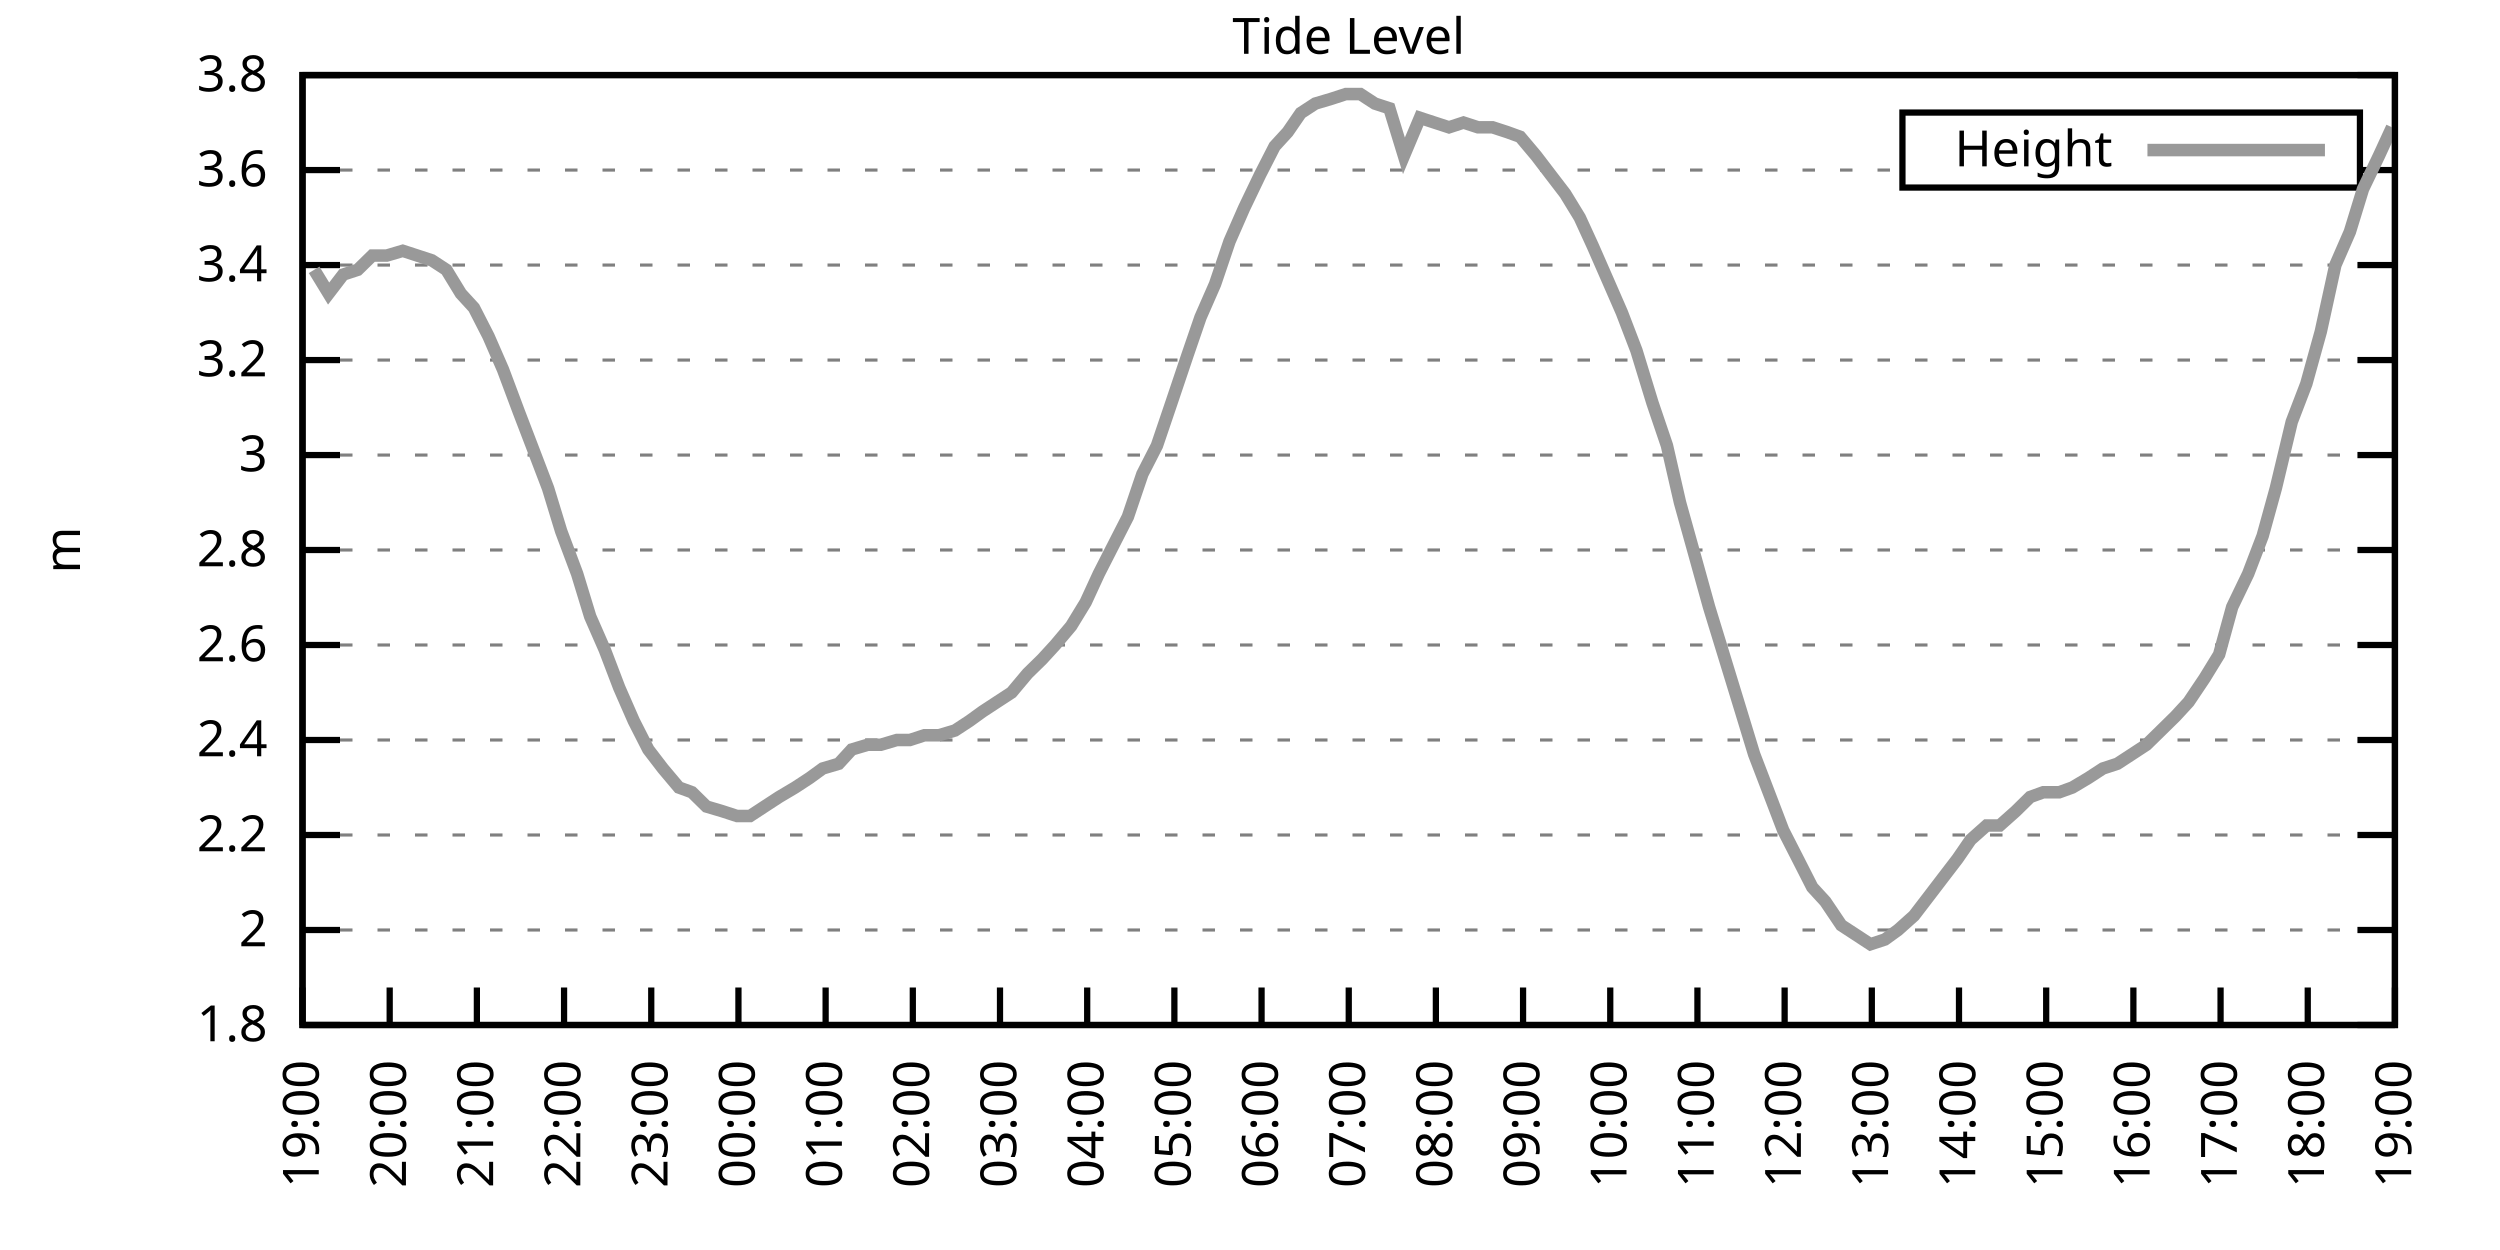
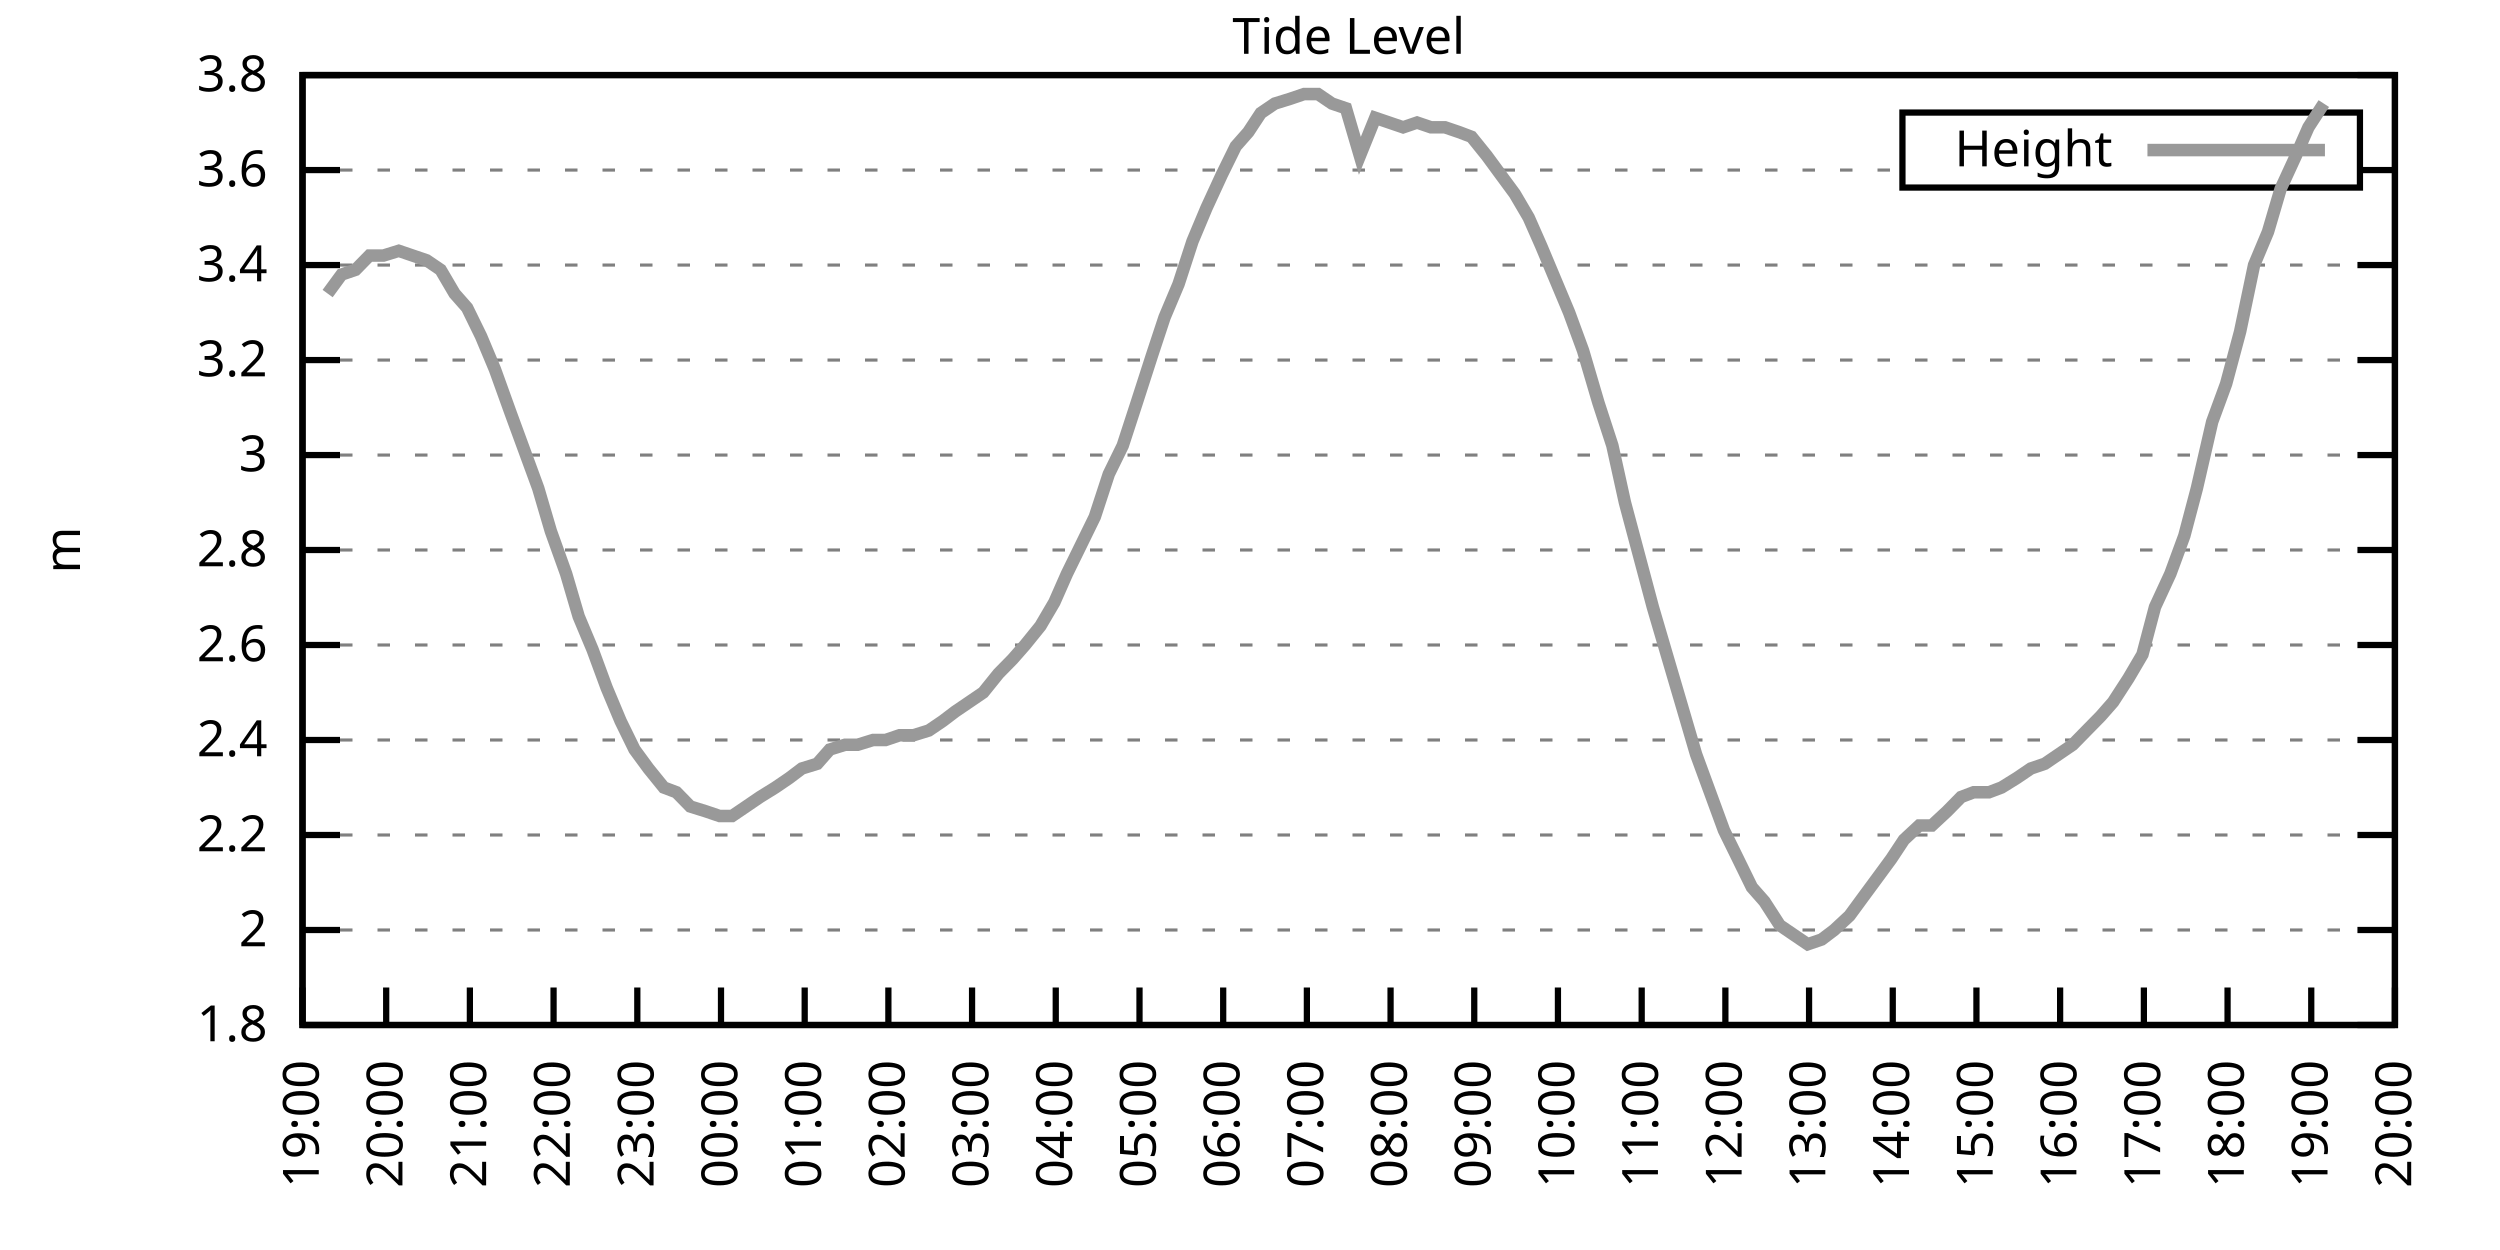
<svg xmlns="http://www.w3.org/2000/svg" xmlns:xlink="http://www.w3.org/1999/xlink" width="400" height="200" viewBox="0 0 400 200">
  <g id="gnuplot_canvas">
    <rect x="0" y="0" width="400" height="200" fill="none" />
    <defs>
      <circle id="gpDot" r="0.5" stroke-width="0.5" stroke="currentColor" />
      <path id="gpPt0" stroke-width="0.333" stroke="currentColor" d="M-1,0 h2 M0,-1 v2" />
      <path id="gpPt1" stroke-width="0.333" stroke="currentColor" d="M-1,-1 L1,1 M1,-1 L-1,1" />
      <path id="gpPt2" stroke-width="0.333" stroke="currentColor" d="M-1,0 L1,0 M0,-1 L0,1 M-1,-1 L1,1 M-1,1 L1,-1" />
      <rect id="gpPt3" stroke-width="0.333" stroke="currentColor" x="-1" y="-1" width="2" height="2" />
      <rect id="gpPt4" stroke-width="0.333" stroke="currentColor" fill="currentColor" x="-1" y="-1" width="2" height="2" />
      <circle id="gpPt5" stroke-width="0.333" stroke="currentColor" cx="0" cy="0" r="1" />
      <use xlink:href="#gpPt5" id="gpPt6" fill="currentColor" stroke="none" />
      <path id="gpPt7" stroke-width="0.333" stroke="currentColor" d="M0,-1.33 L-1.33,0.67 L1.33,0.67 z" />
      <use xlink:href="#gpPt7" id="gpPt8" fill="currentColor" stroke="none" />
      <use xlink:href="#gpPt7" id="gpPt9" stroke="currentColor" transform="rotate(180)" />
      <use xlink:href="#gpPt9" id="gpPt10" fill="currentColor" stroke="none" />
      <use xlink:href="#gpPt3" id="gpPt11" stroke="currentColor" transform="rotate(45)" />
      <use xlink:href="#gpPt11" id="gpPt12" fill="currentColor" stroke="none" />
      <path id="gpPt13" stroke-width="0.333" stroke="currentColor" d="M0,1.330 L1.265,0.411 L0.782,-1.067 L-0.782,-1.076 L-1.265,0.411 z" />
      <use xlink:href="#gpPt13" id="gpPt14" fill="currentColor" stroke="none" />
      <filter id="textbox" filterUnits="objectBoundingBox" x="0" y="0" height="1" width="1">
        <feFlood flood-color="white" flood-opacity="1" result="bgnd" />
        <feComposite in="SourceGraphic" in2="bgnd" operator="atop" />
      </filter>
      <filter id="greybox" filterUnits="objectBoundingBox" x="0" y="0" height="1" width="1">
        <feFlood flood-color="lightgrey" flood-opacity="1" result="grey" />
        <feComposite in="SourceGraphic" in2="grey" operator="atop" />
      </filter>
    </defs>
    <g fill="none" color="white" stroke="currentColor" stroke-width="1.00" stroke-linecap="butt" stroke-linejoin="miter">
</g>
    <g fill="none" color="black" stroke="currentColor" stroke-width="1.00" stroke-linecap="butt" stroke-linejoin="miter">
      <g stroke="none" shape-rendering="crispEdges">
        <polygon fill="rgb(255, 255, 255)" points="48.40,164.00 383.18,164.00 383.18,12.02 48.40,12.02 " />
      </g>
    </g>
    <g fill="none" color="black" stroke="currentColor" stroke-width="1.00" stroke-linecap="butt" stroke-linejoin="miter">
</g>
    <g fill="none" color="black" stroke="black" stroke-width="0.50" stroke-linecap="butt" stroke-linejoin="miter">
</g>
    <g fill="none" color="gray" stroke="currentColor" stroke-width="0.50" stroke-linecap="butt" stroke-linejoin="miter">
      <path stroke="gray" stroke-dasharray="2,4" class="gridline" d="M48.40,164.00 L383.19,164.00  " />
    </g>
    <g fill="none" color="gray" stroke="gray" stroke-width="1.00" stroke-linecap="butt" stroke-linejoin="miter">
</g>
    <g fill="none" color="black" stroke="currentColor" stroke-width="1.00" stroke-linecap="butt" stroke-linejoin="miter">
      <path stroke="black" d="M48.40,164.00 L54.40,164.00 M383.19,164.00 L377.19,164.00  " />
      <g transform="translate(42.80,166.60)" stroke="none" fill="black" font-family="Sans" font-size="8.00" text-anchor="end">
        <text>
          <tspan font-family="Sans"> 1.8</tspan>
        </text>
      </g>
    </g>
    <g fill="none" color="black" stroke="currentColor" stroke-width="1.00" stroke-linecap="butt" stroke-linejoin="miter">
</g>
    <g fill="none" color="black" stroke="black" stroke-width="0.50" stroke-linecap="butt" stroke-linejoin="miter">
</g>
    <g fill="none" color="gray" stroke="currentColor" stroke-width="0.50" stroke-linecap="butt" stroke-linejoin="miter">
      <path stroke="gray" stroke-dasharray="2,4" class="gridline" d="M48.40,148.80 L383.19,148.80  " />
    </g>
    <g fill="none" color="gray" stroke="gray" stroke-width="1.00" stroke-linecap="butt" stroke-linejoin="miter">
</g>
    <g fill="none" color="black" stroke="currentColor" stroke-width="1.00" stroke-linecap="butt" stroke-linejoin="miter">
      <path stroke="black" d="M48.40,148.80 L54.40,148.80 M383.19,148.80 L377.19,148.80  " />
      <g transform="translate(42.80,151.40)" stroke="none" fill="black" font-family="Sans" font-size="8.00" text-anchor="end">
        <text>
          <tspan font-family="Sans"> 2</tspan>
        </text>
      </g>
    </g>
    <g fill="none" color="black" stroke="currentColor" stroke-width="1.00" stroke-linecap="butt" stroke-linejoin="miter">
</g>
    <g fill="none" color="black" stroke="black" stroke-width="0.50" stroke-linecap="butt" stroke-linejoin="miter">
</g>
    <g fill="none" color="gray" stroke="currentColor" stroke-width="0.50" stroke-linecap="butt" stroke-linejoin="miter">
      <path stroke="gray" stroke-dasharray="2,4" class="gridline" d="M48.40,133.60 L383.19,133.60  " />
    </g>
    <g fill="none" color="gray" stroke="gray" stroke-width="1.00" stroke-linecap="butt" stroke-linejoin="miter">
</g>
    <g fill="none" color="black" stroke="currentColor" stroke-width="1.00" stroke-linecap="butt" stroke-linejoin="miter">
      <path stroke="black" d="M48.40,133.60 L54.40,133.60 M383.19,133.60 L377.19,133.60  " />
      <g transform="translate(42.80,136.20)" stroke="none" fill="black" font-family="Sans" font-size="8.00" text-anchor="end">
        <text>
          <tspan font-family="Sans"> 2.2</tspan>
        </text>
      </g>
    </g>
    <g fill="none" color="black" stroke="currentColor" stroke-width="1.00" stroke-linecap="butt" stroke-linejoin="miter">
</g>
    <g fill="none" color="black" stroke="black" stroke-width="0.50" stroke-linecap="butt" stroke-linejoin="miter">
</g>
    <g fill="none" color="gray" stroke="currentColor" stroke-width="0.50" stroke-linecap="butt" stroke-linejoin="miter">
      <path stroke="gray" stroke-dasharray="2,4" class="gridline" d="M48.40,118.40 L383.19,118.40  " />
    </g>
    <g fill="none" color="gray" stroke="gray" stroke-width="1.00" stroke-linecap="butt" stroke-linejoin="miter">
</g>
    <g fill="none" color="black" stroke="currentColor" stroke-width="1.00" stroke-linecap="butt" stroke-linejoin="miter">
      <path stroke="black" d="M48.40,118.40 L54.40,118.40 M383.19,118.40 L377.19,118.40  " />
      <g transform="translate(42.80,121.00)" stroke="none" fill="black" font-family="Sans" font-size="8.00" text-anchor="end">
        <text>
          <tspan font-family="Sans"> 2.4</tspan>
        </text>
      </g>
    </g>
    <g fill="none" color="black" stroke="currentColor" stroke-width="1.00" stroke-linecap="butt" stroke-linejoin="miter">
</g>
    <g fill="none" color="black" stroke="black" stroke-width="0.50" stroke-linecap="butt" stroke-linejoin="miter">
</g>
    <g fill="none" color="gray" stroke="currentColor" stroke-width="0.50" stroke-linecap="butt" stroke-linejoin="miter">
      <path stroke="gray" stroke-dasharray="2,4" class="gridline" d="M48.40,103.20 L383.19,103.20  " />
    </g>
    <g fill="none" color="gray" stroke="gray" stroke-width="1.00" stroke-linecap="butt" stroke-linejoin="miter">
</g>
    <g fill="none" color="black" stroke="currentColor" stroke-width="1.00" stroke-linecap="butt" stroke-linejoin="miter">
      <path stroke="black" d="M48.40,103.20 L54.40,103.20 M383.19,103.20 L377.19,103.20  " />
      <g transform="translate(42.80,105.80)" stroke="none" fill="black" font-family="Sans" font-size="8.00" text-anchor="end">
        <text>
          <tspan font-family="Sans"> 2.6</tspan>
        </text>
      </g>
    </g>
    <g fill="none" color="black" stroke="currentColor" stroke-width="1.00" stroke-linecap="butt" stroke-linejoin="miter">
</g>
    <g fill="none" color="black" stroke="black" stroke-width="0.50" stroke-linecap="butt" stroke-linejoin="miter">
</g>
    <g fill="none" color="gray" stroke="currentColor" stroke-width="0.50" stroke-linecap="butt" stroke-linejoin="miter">
      <path stroke="gray" stroke-dasharray="2,4" class="gridline" d="M48.40,88.00 L383.19,88.00  " />
    </g>
    <g fill="none" color="gray" stroke="gray" stroke-width="1.00" stroke-linecap="butt" stroke-linejoin="miter">
</g>
    <g fill="none" color="black" stroke="currentColor" stroke-width="1.00" stroke-linecap="butt" stroke-linejoin="miter">
      <path stroke="black" d="M48.40,88.00 L54.40,88.00 M383.19,88.00 L377.19,88.00  " />
      <g transform="translate(42.80,90.60)" stroke="none" fill="black" font-family="Sans" font-size="8.00" text-anchor="end">
        <text>
          <tspan font-family="Sans"> 2.8</tspan>
        </text>
      </g>
    </g>
    <g fill="none" color="black" stroke="currentColor" stroke-width="1.00" stroke-linecap="butt" stroke-linejoin="miter">
</g>
    <g fill="none" color="black" stroke="black" stroke-width="0.50" stroke-linecap="butt" stroke-linejoin="miter">
</g>
    <g fill="none" color="gray" stroke="currentColor" stroke-width="0.50" stroke-linecap="butt" stroke-linejoin="miter">
      <path stroke="gray" stroke-dasharray="2,4" class="gridline" d="M48.40,72.81 L383.19,72.81  " />
    </g>
    <g fill="none" color="gray" stroke="gray" stroke-width="1.00" stroke-linecap="butt" stroke-linejoin="miter">
</g>
    <g fill="none" color="black" stroke="currentColor" stroke-width="1.00" stroke-linecap="butt" stroke-linejoin="miter">
      <path stroke="black" d="M48.40,72.81 L54.40,72.81 M383.19,72.81 L377.19,72.81  " />
      <g transform="translate(42.80,75.41)" stroke="none" fill="black" font-family="Sans" font-size="8.00" text-anchor="end">
        <text>
          <tspan font-family="Sans"> 3</tspan>
        </text>
      </g>
    </g>
    <g fill="none" color="black" stroke="currentColor" stroke-width="1.00" stroke-linecap="butt" stroke-linejoin="miter">
</g>
    <g fill="none" color="black" stroke="black" stroke-width="0.50" stroke-linecap="butt" stroke-linejoin="miter">
</g>
    <g fill="none" color="gray" stroke="currentColor" stroke-width="0.50" stroke-linecap="butt" stroke-linejoin="miter">
      <path stroke="gray" stroke-dasharray="2,4" class="gridline" d="M48.40,57.61 L383.19,57.61  " />
    </g>
    <g fill="none" color="gray" stroke="gray" stroke-width="1.00" stroke-linecap="butt" stroke-linejoin="miter">
</g>
    <g fill="none" color="black" stroke="currentColor" stroke-width="1.00" stroke-linecap="butt" stroke-linejoin="miter">
      <path stroke="black" d="M48.40,57.61 L54.40,57.61 M383.19,57.61 L377.19,57.61  " />
      <g transform="translate(42.80,60.21)" stroke="none" fill="black" font-family="Sans" font-size="8.00" text-anchor="end">
        <text>
          <tspan font-family="Sans"> 3.2</tspan>
        </text>
      </g>
    </g>
    <g fill="none" color="black" stroke="currentColor" stroke-width="1.00" stroke-linecap="butt" stroke-linejoin="miter">
</g>
    <g fill="none" color="black" stroke="black" stroke-width="0.50" stroke-linecap="butt" stroke-linejoin="miter">
</g>
    <g fill="none" color="gray" stroke="currentColor" stroke-width="0.50" stroke-linecap="butt" stroke-linejoin="miter">
      <path stroke="gray" stroke-dasharray="2,4" class="gridline" d="M48.40,42.41 L383.19,42.41  " />
    </g>
    <g fill="none" color="gray" stroke="gray" stroke-width="1.00" stroke-linecap="butt" stroke-linejoin="miter">
</g>
    <g fill="none" color="black" stroke="currentColor" stroke-width="1.00" stroke-linecap="butt" stroke-linejoin="miter">
      <path stroke="black" d="M48.40,42.41 L54.40,42.41 M383.19,42.41 L377.19,42.41  " />
      <g transform="translate(42.80,45.01)" stroke="none" fill="black" font-family="Sans" font-size="8.00" text-anchor="end">
        <text>
          <tspan font-family="Sans"> 3.4</tspan>
        </text>
      </g>
    </g>
    <g fill="none" color="black" stroke="currentColor" stroke-width="1.00" stroke-linecap="butt" stroke-linejoin="miter">
</g>
    <g fill="none" color="black" stroke="black" stroke-width="0.50" stroke-linecap="butt" stroke-linejoin="miter">
</g>
    <g fill="none" color="gray" stroke="currentColor" stroke-width="0.50" stroke-linecap="butt" stroke-linejoin="miter">
      <path stroke="gray" stroke-dasharray="2,4" class="gridline" d="M48.40,27.21 L304.39,27.21 M377.59,27.21 L383.19,27.21  " />
    </g>
    <g fill="none" color="gray" stroke="gray" stroke-width="1.00" stroke-linecap="butt" stroke-linejoin="miter">
</g>
    <g fill="none" color="black" stroke="currentColor" stroke-width="1.00" stroke-linecap="butt" stroke-linejoin="miter">
      <path stroke="black" d="M48.40,27.21 L54.40,27.21 M383.19,27.21 L377.19,27.21  " />
      <g transform="translate(42.80,29.81)" stroke="none" fill="black" font-family="Sans" font-size="8.00" text-anchor="end">
        <text>
          <tspan font-family="Sans"> 3.6</tspan>
        </text>
      </g>
    </g>
    <g fill="none" color="black" stroke="currentColor" stroke-width="1.00" stroke-linecap="butt" stroke-linejoin="miter">
</g>
    <g fill="none" color="black" stroke="black" stroke-width="0.50" stroke-linecap="butt" stroke-linejoin="miter">
</g>
    <g fill="none" color="gray" stroke="currentColor" stroke-width="0.50" stroke-linecap="butt" stroke-linejoin="miter">
      <path stroke="gray" stroke-dasharray="2,4" class="gridline" d="M48.40,12.01 L383.19,12.01  " />
    </g>
    <g fill="none" color="gray" stroke="gray" stroke-width="1.00" stroke-linecap="butt" stroke-linejoin="miter">
</g>
    <g fill="none" color="black" stroke="currentColor" stroke-width="1.00" stroke-linecap="butt" stroke-linejoin="miter">
      <path stroke="black" d="M48.40,12.01 L54.40,12.01 M383.19,12.01 L377.19,12.01  " />
      <g transform="translate(42.80,14.61)" stroke="none" fill="black" font-family="Sans" font-size="8.00" text-anchor="end">
        <text>
          <tspan font-family="Sans"> 3.8</tspan>
        </text>
      </g>
    </g>
    <g fill="none" color="black" stroke="currentColor" stroke-width="1.00" stroke-linecap="butt" stroke-linejoin="miter">
      <path stroke="black" d="M48.40,164.00 L48.40,158.00  " />
      <g transform="translate(51.00,169.60) rotate(270.00)" stroke="none" fill="black" font-family="Sans" font-size="8.00" text-anchor="end">
        <text>
          <tspan font-family="Sans">19:00</tspan>
        </text>
      </g>
    </g>
    <g fill="none" color="black" stroke="currentColor" stroke-width="1.00" stroke-linecap="butt" stroke-linejoin="miter">
-       <path stroke="black" d="M62.35,164.00 L62.35,158.00  " />
-       <g transform="translate(64.95,169.60) rotate(270.00)" stroke="none" fill="black" font-family="Sans" font-size="8.00" text-anchor="end">
+       <path stroke="black" d="M61.79,164.00 L61.79,158.00  " />
+       <g transform="translate(64.39,169.60) rotate(270.00)" stroke="none" fill="black" font-family="Sans" font-size="8.00" text-anchor="end">
        <text>
          <tspan font-family="Sans">20:00</tspan>
        </text>
      </g>
    </g>
    <g fill="none" color="black" stroke="currentColor" stroke-width="1.00" stroke-linecap="butt" stroke-linejoin="miter">
-       <path stroke="black" d="M76.30,164.00 L76.30,158.00  " />
-       <g transform="translate(78.90,169.60) rotate(270.00)" stroke="none" fill="black" font-family="Sans" font-size="8.00" text-anchor="end">
+       <path stroke="black" d="M75.18,164.00 L75.18,158.00  " />
+       <g transform="translate(77.78,169.60) rotate(270.00)" stroke="none" fill="black" font-family="Sans" font-size="8.00" text-anchor="end">
        <text>
          <tspan font-family="Sans">21:00</tspan>
        </text>
      </g>
    </g>
    <g fill="none" color="black" stroke="currentColor" stroke-width="1.00" stroke-linecap="butt" stroke-linejoin="miter">
-       <path stroke="black" d="M90.25,164.00 L90.25,158.00  " />
-       <g transform="translate(92.85,169.60) rotate(270.00)" stroke="none" fill="black" font-family="Sans" font-size="8.00" text-anchor="end">
+       <path stroke="black" d="M88.57,164.00 L88.57,158.00  " />
+       <g transform="translate(91.17,169.60) rotate(270.00)" stroke="none" fill="black" font-family="Sans" font-size="8.00" text-anchor="end">
        <text>
          <tspan font-family="Sans">22:00</tspan>
        </text>
      </g>
    </g>
    <g fill="none" color="black" stroke="currentColor" stroke-width="1.00" stroke-linecap="butt" stroke-linejoin="miter">
-       <path stroke="black" d="M104.20,164.00 L104.20,158.00  " />
-       <g transform="translate(106.80,169.60) rotate(270.00)" stroke="none" fill="black" font-family="Sans" font-size="8.00" text-anchor="end">
+       <path stroke="black" d="M101.97,164.00 L101.97,158.00  " />
+       <g transform="translate(104.57,169.60) rotate(270.00)" stroke="none" fill="black" font-family="Sans" font-size="8.00" text-anchor="end">
        <text>
          <tspan font-family="Sans">23:00</tspan>
        </text>
      </g>
    </g>
    <g fill="none" color="black" stroke="currentColor" stroke-width="1.00" stroke-linecap="butt" stroke-linejoin="miter">
-       <path stroke="black" d="M118.15,164.00 L118.15,158.00  " />
-       <g transform="translate(120.75,169.60) rotate(270.00)" stroke="none" fill="black" font-family="Sans" font-size="8.00" text-anchor="end">
+       <path stroke="black" d="M115.36,164.00 L115.36,158.00  " />
+       <g transform="translate(117.96,169.60) rotate(270.00)" stroke="none" fill="black" font-family="Sans" font-size="8.00" text-anchor="end">
        <text>
          <tspan font-family="Sans">00:00</tspan>
        </text>
      </g>
    </g>
    <g fill="none" color="black" stroke="currentColor" stroke-width="1.00" stroke-linecap="butt" stroke-linejoin="miter">
-       <path stroke="black" d="M132.10,164.00 L132.10,158.00  " />
-       <g transform="translate(134.70,169.60) rotate(270.00)" stroke="none" fill="black" font-family="Sans" font-size="8.00" text-anchor="end">
+       <path stroke="black" d="M128.75,164.00 L128.75,158.00  " />
+       <g transform="translate(131.35,169.60) rotate(270.00)" stroke="none" fill="black" font-family="Sans" font-size="8.00" text-anchor="end">
        <text>
          <tspan font-family="Sans">01:00</tspan>
        </text>
      </g>
    </g>
    <g fill="none" color="black" stroke="currentColor" stroke-width="1.00" stroke-linecap="butt" stroke-linejoin="miter">
-       <path stroke="black" d="M146.05,164.00 L146.05,158.00  " />
-       <g transform="translate(148.65,169.60) rotate(270.00)" stroke="none" fill="black" font-family="Sans" font-size="8.00" text-anchor="end">
+       <path stroke="black" d="M142.14,164.00 L142.14,158.00  " />
+       <g transform="translate(144.74,169.60) rotate(270.00)" stroke="none" fill="black" font-family="Sans" font-size="8.00" text-anchor="end">
        <text>
          <tspan font-family="Sans">02:00</tspan>
        </text>
      </g>
    </g>
    <g fill="none" color="black" stroke="currentColor" stroke-width="1.00" stroke-linecap="butt" stroke-linejoin="miter">
-       <path stroke="black" d="M160.00,164.00 L160.00,158.00  " />
-       <g transform="translate(162.60,169.60) rotate(270.00)" stroke="none" fill="black" font-family="Sans" font-size="8.00" text-anchor="end">
+       <path stroke="black" d="M155.53,164.00 L155.53,158.00  " />
+       <g transform="translate(158.13,169.60) rotate(270.00)" stroke="none" fill="black" font-family="Sans" font-size="8.00" text-anchor="end">
        <text>
          <tspan font-family="Sans">03:00</tspan>
        </text>
      </g>
    </g>
    <g fill="none" color="black" stroke="currentColor" stroke-width="1.00" stroke-linecap="butt" stroke-linejoin="miter">
-       <path stroke="black" d="M173.95,164.00 L173.95,158.00  " />
-       <g transform="translate(176.55,169.60) rotate(270.00)" stroke="none" fill="black" font-family="Sans" font-size="8.00" text-anchor="end">
+       <path stroke="black" d="M168.92,164.00 L168.92,158.00  " />
+       <g transform="translate(171.52,169.60) rotate(270.00)" stroke="none" fill="black" font-family="Sans" font-size="8.00" text-anchor="end">
        <text>
          <tspan font-family="Sans">04:00</tspan>
        </text>
      </g>
    </g>
    <g fill="none" color="black" stroke="currentColor" stroke-width="1.00" stroke-linecap="butt" stroke-linejoin="miter">
-       <path stroke="black" d="M187.90,164.00 L187.90,158.00  " />
-       <g transform="translate(190.50,169.60) rotate(270.00)" stroke="none" fill="black" font-family="Sans" font-size="8.00" text-anchor="end">
+       <path stroke="black" d="M182.32,164.00 L182.32,158.00  " />
+       <g transform="translate(184.92,169.60) rotate(270.00)" stroke="none" fill="black" font-family="Sans" font-size="8.00" text-anchor="end">
        <text>
          <tspan font-family="Sans">05:00</tspan>
        </text>
      </g>
    </g>
    <g fill="none" color="black" stroke="currentColor" stroke-width="1.00" stroke-linecap="butt" stroke-linejoin="miter">
-       <path stroke="black" d="M201.85,164.00 L201.85,158.00  " />
-       <g transform="translate(204.45,169.60) rotate(270.00)" stroke="none" fill="black" font-family="Sans" font-size="8.00" text-anchor="end">
+       <path stroke="black" d="M195.71,164.00 L195.71,158.00  " />
+       <g transform="translate(198.31,169.60) rotate(270.00)" stroke="none" fill="black" font-family="Sans" font-size="8.00" text-anchor="end">
        <text>
          <tspan font-family="Sans">06:00</tspan>
        </text>
      </g>
    </g>
    <g fill="none" color="black" stroke="currentColor" stroke-width="1.00" stroke-linecap="butt" stroke-linejoin="miter">
-       <path stroke="black" d="M215.80,164.00 L215.80,158.00  " />
-       <g transform="translate(218.40,169.60) rotate(270.00)" stroke="none" fill="black" font-family="Sans" font-size="8.00" text-anchor="end">
+       <path stroke="black" d="M209.10,164.00 L209.10,158.00  " />
+       <g transform="translate(211.70,169.60) rotate(270.00)" stroke="none" fill="black" font-family="Sans" font-size="8.00" text-anchor="end">
        <text>
          <tspan font-family="Sans">07:00</tspan>
        </text>
      </g>
    </g>
    <g fill="none" color="black" stroke="currentColor" stroke-width="1.00" stroke-linecap="butt" stroke-linejoin="miter">
-       <path stroke="black" d="M229.74,164.00 L229.74,158.00  " />
-       <g transform="translate(232.34,169.60) rotate(270.00)" stroke="none" fill="black" font-family="Sans" font-size="8.00" text-anchor="end">
+       <path stroke="black" d="M222.49,164.00 L222.49,158.00  " />
+       <g transform="translate(225.09,169.60) rotate(270.00)" stroke="none" fill="black" font-family="Sans" font-size="8.00" text-anchor="end">
        <text>
          <tspan font-family="Sans">08:00</tspan>
        </text>
      </g>
    </g>
    <g fill="none" color="black" stroke="currentColor" stroke-width="1.00" stroke-linecap="butt" stroke-linejoin="miter">
-       <path stroke="black" d="M243.69,164.00 L243.69,158.00  " />
-       <g transform="translate(246.29,169.60) rotate(270.00)" stroke="none" fill="black" font-family="Sans" font-size="8.00" text-anchor="end">
+       <path stroke="black" d="M235.88,164.00 L235.88,158.00  " />
+       <g transform="translate(238.48,169.60) rotate(270.00)" stroke="none" fill="black" font-family="Sans" font-size="8.00" text-anchor="end">
        <text>
          <tspan font-family="Sans">09:00</tspan>
        </text>
      </g>
    </g>
    <g fill="none" color="black" stroke="currentColor" stroke-width="1.00" stroke-linecap="butt" stroke-linejoin="miter">
-       <path stroke="black" d="M257.64,164.00 L257.64,158.00  " />
-       <g transform="translate(260.24,169.60) rotate(270.00)" stroke="none" fill="black" font-family="Sans" font-size="8.00" text-anchor="end">
+       <path stroke="black" d="M249.27,164.00 L249.27,158.00  " />
+       <g transform="translate(251.87,169.60) rotate(270.00)" stroke="none" fill="black" font-family="Sans" font-size="8.00" text-anchor="end">
        <text>
          <tspan font-family="Sans">10:00</tspan>
        </text>
      </g>
    </g>
    <g fill="none" color="black" stroke="currentColor" stroke-width="1.00" stroke-linecap="butt" stroke-linejoin="miter">
-       <path stroke="black" d="M271.59,164.00 L271.59,158.00  " />
-       <g transform="translate(274.19,169.60) rotate(270.00)" stroke="none" fill="black" font-family="Sans" font-size="8.00" text-anchor="end">
+       <path stroke="black" d="M262.67,164.00 L262.67,158.00  " />
+       <g transform="translate(265.27,169.60) rotate(270.00)" stroke="none" fill="black" font-family="Sans" font-size="8.00" text-anchor="end">
        <text>
          <tspan font-family="Sans">11:00</tspan>
        </text>
      </g>
    </g>
    <g fill="none" color="black" stroke="currentColor" stroke-width="1.00" stroke-linecap="butt" stroke-linejoin="miter">
-       <path stroke="black" d="M285.54,164.00 L285.54,158.00  " />
-       <g transform="translate(288.14,169.60) rotate(270.00)" stroke="none" fill="black" font-family="Sans" font-size="8.00" text-anchor="end">
+       <path stroke="black" d="M276.06,164.00 L276.06,158.00  " />
+       <g transform="translate(278.66,169.60) rotate(270.00)" stroke="none" fill="black" font-family="Sans" font-size="8.00" text-anchor="end">
        <text>
          <tspan font-family="Sans">12:00</tspan>
        </text>
      </g>
    </g>
    <g fill="none" color="black" stroke="currentColor" stroke-width="1.00" stroke-linecap="butt" stroke-linejoin="miter">
-       <path stroke="black" d="M299.49,164.00 L299.49,158.00  " />
-       <g transform="translate(302.09,169.60) rotate(270.00)" stroke="none" fill="black" font-family="Sans" font-size="8.00" text-anchor="end">
+       <path stroke="black" d="M289.45,164.00 L289.45,158.00  " />
+       <g transform="translate(292.05,169.60) rotate(270.00)" stroke="none" fill="black" font-family="Sans" font-size="8.00" text-anchor="end">
        <text>
          <tspan font-family="Sans">13:00</tspan>
        </text>
      </g>
    </g>
    <g fill="none" color="black" stroke="currentColor" stroke-width="1.00" stroke-linecap="butt" stroke-linejoin="miter">
-       <path stroke="black" d="M313.44,164.00 L313.44,158.00  " />
-       <g transform="translate(316.04,169.60) rotate(270.00)" stroke="none" fill="black" font-family="Sans" font-size="8.00" text-anchor="end">
+       <path stroke="black" d="M302.84,164.00 L302.84,158.00  " />
+       <g transform="translate(305.44,169.60) rotate(270.00)" stroke="none" fill="black" font-family="Sans" font-size="8.00" text-anchor="end">
        <text>
          <tspan font-family="Sans">14:00</tspan>
        </text>
      </g>
    </g>
    <g fill="none" color="black" stroke="currentColor" stroke-width="1.00" stroke-linecap="butt" stroke-linejoin="miter">
-       <path stroke="black" d="M327.39,164.00 L327.39,158.00  " />
-       <g transform="translate(329.99,169.60) rotate(270.00)" stroke="none" fill="black" font-family="Sans" font-size="8.00" text-anchor="end">
+       <path stroke="black" d="M316.23,164.00 L316.23,158.00  " />
+       <g transform="translate(318.83,169.60) rotate(270.00)" stroke="none" fill="black" font-family="Sans" font-size="8.00" text-anchor="end">
        <text>
          <tspan font-family="Sans">15:00</tspan>
        </text>
      </g>
    </g>
    <g fill="none" color="black" stroke="currentColor" stroke-width="1.00" stroke-linecap="butt" stroke-linejoin="miter">
-       <path stroke="black" d="M341.34,164.00 L341.34,158.00  " />
-       <g transform="translate(343.94,169.60) rotate(270.00)" stroke="none" fill="black" font-family="Sans" font-size="8.00" text-anchor="end">
+       <path stroke="black" d="M329.62,164.00 L329.62,158.00  " />
+       <g transform="translate(332.22,169.60) rotate(270.00)" stroke="none" fill="black" font-family="Sans" font-size="8.00" text-anchor="end">
        <text>
          <tspan font-family="Sans">16:00</tspan>
        </text>
      </g>
    </g>
    <g fill="none" color="black" stroke="currentColor" stroke-width="1.00" stroke-linecap="butt" stroke-linejoin="miter">
-       <path stroke="black" d="M355.29,164.00 L355.29,158.00  " />
-       <g transform="translate(357.89,169.60) rotate(270.00)" stroke="none" fill="black" font-family="Sans" font-size="8.00" text-anchor="end">
+       <path stroke="black" d="M343.02,164.00 L343.02,158.00  " />
+       <g transform="translate(345.62,169.60) rotate(270.00)" stroke="none" fill="black" font-family="Sans" font-size="8.00" text-anchor="end">
        <text>
          <tspan font-family="Sans">17:00</tspan>
        </text>
      </g>
    </g>
    <g fill="none" color="black" stroke="currentColor" stroke-width="1.00" stroke-linecap="butt" stroke-linejoin="miter">
-       <path stroke="black" d="M369.24,164.00 L369.24,158.00  " />
-       <g transform="translate(371.84,169.60) rotate(270.00)" stroke="none" fill="black" font-family="Sans" font-size="8.00" text-anchor="end">
+       <path stroke="black" d="M356.41,164.00 L356.41,158.00  " />
+       <g transform="translate(359.01,169.60) rotate(270.00)" stroke="none" fill="black" font-family="Sans" font-size="8.00" text-anchor="end">
        <text>
          <tspan font-family="Sans">18:00</tspan>
+         </text>
+       </g>
+     </g>
+     <g fill="none" color="black" stroke="currentColor" stroke-width="1.00" stroke-linecap="butt" stroke-linejoin="miter">
+       <path stroke="black" d="M369.80,164.00 L369.80,158.00  " />
+       <g transform="translate(372.40,169.60) rotate(270.00)" stroke="none" fill="black" font-family="Sans" font-size="8.00" text-anchor="end">
+         <text>
+           <tspan font-family="Sans">19:00</tspan>
        </text>
      </g>
    </g>
    <g fill="none" color="black" stroke="currentColor" stroke-width="1.00" stroke-linecap="butt" stroke-linejoin="miter">
      <path stroke="black" d="M383.19,164.00 L383.19,158.00  " />
      <g transform="translate(385.79,169.60) rotate(270.00)" stroke="none" fill="black" font-family="Sans" font-size="8.00" text-anchor="end">
        <text>
-           <tspan font-family="Sans">19:00</tspan>
+           <tspan font-family="Sans">20:00</tspan>
        </text>
      </g>
    </g>
    <g fill="none" color="black" stroke="currentColor" stroke-width="1.00" stroke-linecap="butt" stroke-linejoin="miter">
</g>
    <g fill="none" color="black" stroke="currentColor" stroke-width="1.00" stroke-linecap="butt" stroke-linejoin="miter">
      <path stroke="black" d="M48.40,12.01 L48.40,164.00 L383.19,164.00 L383.19,12.01 L48.40,12.01 Z  " />
    </g>
    <g fill="none" color="black" stroke="currentColor" stroke-width="1.00" stroke-linecap="butt" stroke-linejoin="miter">
</g>
    <g fill="none" color="black" stroke="currentColor" stroke-width="1.00" stroke-linecap="butt" stroke-linejoin="miter">
      <path stroke="black" d="M304.39,30.01 L304.39,18.01 L377.59,18.01 L377.59,30.01 L304.39,30.01 Z  " />
    </g>
    <g id="Tide_level_plot_1">
      <g fill="none" color="white" stroke="black" stroke-width="2.00" stroke-linecap="butt" stroke-linejoin="miter">
</g>
      <g fill="none" color="black" stroke="currentColor" stroke-width="2.00" stroke-linecap="butt" stroke-linejoin="miter">
        <g transform="translate(337.99,26.61)" stroke="none" fill="black" font-family="Sans" font-size="8.00" text-anchor="end">
          <text>
            <tspan font-family="Sans">Height</tspan>
          </text>
        </g>
      </g>
      <g fill="none" color="black" stroke="currentColor" stroke-width="2.00" stroke-linecap="butt" stroke-linejoin="miter">
-         <path stroke="rgb(153, 153, 153)" d="M343.59,24.01 L371.99,24.01 M50.26,43.17 L52.58,46.97 L54.91,43.93 L57.23,43.17 L59.56,40.89 L61.88,40.89   L64.44,40.13 L66.77,40.89 L69.09,41.65 L71.42,43.17 L73.74,46.97 L75.83,49.25 L78.16,53.81 L80.48,59.13   L83.04,65.97 L85.37,72.05 L87.69,78.13 L89.78,84.97 L92.34,91.80 L94.43,98.64 L96.76,103.96 L99.08,110.04   L101.41,115.36 L103.73,119.92 L106.06,122.96 L108.62,126.00 L110.71,126.76 L113.03,129.04 L115.59,129.80 L117.92,130.56   L120.01,130.56 L122.33,129.04 L124.66,127.52 L127.22,126.00 L129.54,124.48 L131.63,122.96 L134.19,122.20 L136.28,119.92   L138.84,119.16 L140.93,119.16 L143.49,118.40 L145.58,118.40 L147.91,117.64 L150.23,117.64 L152.79,116.88 L155.11,115.36   L157.21,113.84 L159.53,112.32 L161.86,110.80 L164.41,107.76 L166.74,105.48 L168.83,103.20 L171.39,100.16 L173.71,96.36   L175.81,91.80 L178.13,87.25 L180.46,82.69 L182.78,75.85 L185.11,71.29 L187.43,64.45 L189.99,56.85 L192.08,50.77   L194.41,45.45 L196.73,38.61 L199.06,33.29 L201.61,27.97 L203.94,23.41 L206.03,21.13 L208.12,18.09 L210.45,16.57   L213.01,15.81 L215.33,15.05 L217.65,15.05 L219.98,16.57 L222.30,17.33 L224.63,24.93 L227.19,18.85 L229.51,19.61   L231.84,20.37 L234.16,19.61 L236.49,20.37 L238.81,20.37 L241.14,21.13 L243.23,21.89 L245.79,24.93 L248.11,27.97   L250.44,31.01 L252.76,34.81 L254.85,39.37 L257.18,44.69 L259.50,50.01 L261.83,56.09 L264.39,64.45 L266.71,71.29   L268.80,80.41 L271.13,88.76 L273.45,97.12 L275.78,104.72 L278.34,113.08 L280.66,120.68 L282.99,126.76 L285.31,132.84   L287.64,137.40 L289.96,141.96 L292.05,144.24 L294.61,148.04 L296.94,149.56 L299.26,151.08 L301.58,150.32 L303.68,148.80   L306.23,146.52 L308.56,143.48 L310.88,140.44 L313.21,137.40 L315.30,134.36 L317.86,132.08 L319.95,132.08 L322.51,129.80   L324.83,127.52 L326.93,126.76 L329.48,126.76 L331.58,126.00 L334.13,124.48 L336.46,122.96 L338.78,122.20 L341.11,120.68   L343.43,119.16 L345.76,116.88 L348.08,114.60 L350.18,112.32 L352.73,108.52 L355.06,104.72 L357.15,97.12 L359.71,91.80   L362.03,85.73 L364.13,78.13 L366.68,67.49 L369.01,61.41 L371.33,53.05 L373.66,42.41 L375.98,37.09 L378.08,30.25   L380.63,24.93 L382.73,20.37  " />
+         <path stroke="rgb(153, 153, 153)" d="M343.59,24.01 L371.99,24.01 M52.42,46.97 L54.65,43.93 L56.88,43.17 L59.11,40.89 L61.35,40.89 L63.80,40.13   L66.03,40.89 L68.26,41.65 L70.50,43.17 L72.73,46.97 L74.74,49.25 L76.97,53.81 L79.20,59.13 L81.66,65.97   L83.89,72.05 L86.12,78.13 L88.13,84.97 L90.58,91.80 L92.59,98.64 L94.82,103.96 L97.06,110.04 L99.29,115.36   L101.52,119.92 L103.75,122.96 L106.21,126.00 L108.22,126.76 L110.45,129.04 L112.90,129.80 L115.13,130.56 L117.14,130.56   L119.38,129.04 L121.61,127.52 L124.06,126.00 L126.29,124.48 L128.30,122.96 L130.76,122.20 L132.77,119.92 L135.22,119.16   L137.23,119.16 L139.69,118.40 L141.69,118.40 L143.93,117.64 L146.16,117.64 L148.61,116.88 L150.85,115.36 L152.85,113.84   L155.09,112.32 L157.32,110.80 L159.77,107.76 L162.01,105.48 L164.01,103.20 L166.47,100.16 L168.70,96.36 L170.71,91.80   L172.94,87.25 L175.17,82.69 L177.41,75.85 L179.64,71.29 L181.87,64.45 L184.32,56.85 L186.33,50.77 L188.57,45.45   L190.80,38.61 L193.03,33.29 L195.48,27.97 L197.72,23.41 L199.73,21.13 L201.73,18.09 L203.97,16.57 L206.42,15.81   L208.65,15.05 L210.88,15.05 L213.12,16.57 L215.35,17.33 L217.58,24.93 L220.04,18.85 L222.27,19.61 L224.50,20.37   L226.73,19.61 L228.96,20.37 L231.20,20.37 L233.43,21.13 L235.44,21.89 L237.89,24.93 L240.12,27.97 L242.36,31.01   L244.59,34.81 L246.60,39.37 L248.83,44.69 L251.06,50.01 L253.29,56.09 L255.75,64.45 L257.98,71.29 L259.99,80.41   L262.22,88.76 L264.45,97.12 L266.68,104.72 L269.14,113.08 L271.37,120.68 L273.60,126.76 L275.83,132.84 L278.07,137.40   L280.30,141.96 L282.31,144.24 L284.76,148.04 L286.99,149.56 L289.23,151.08 L291.46,150.32 L293.47,148.80 L295.92,146.52   L298.15,143.48 L300.39,140.44 L302.62,137.40 L304.63,134.36 L307.08,132.08 L309.09,132.08 L311.54,129.80 L313.78,127.52   L315.79,126.76 L318.24,126.76 L320.25,126.00 L322.70,124.48 L324.94,122.96 L327.17,122.20 L329.40,120.68 L331.63,119.16   L333.86,116.88 L336.10,114.60 L338.10,112.32 L340.56,108.52 L342.79,104.72 L344.80,97.12 L347.26,91.80 L349.49,85.73   L351.50,78.13 L353.95,67.49 L356.18,61.41 L358.42,53.05 L360.65,42.41 L362.88,37.09 L364.89,30.25 L367.34,24.93   L369.35,20.37 L371.81,16.57  " />
      </g>
    </g>
    <g fill="none" color="black" stroke="currentColor" stroke-width="2.00" stroke-linecap="butt" stroke-linejoin="miter">
</g>
    <g fill="none" color="black" stroke="black" stroke-width="1.00" stroke-linecap="butt" stroke-linejoin="miter">
</g>
    <g fill="none" color="black" stroke="currentColor" stroke-width="1.00" stroke-linecap="butt" stroke-linejoin="miter">
      <path stroke="black" d="M48.40,12.01 L48.40,164.00 L383.19,164.00 L383.19,12.01 L48.40,12.01 Z  " />
      <g transform="translate(12.80,88.01) rotate(270.00)" stroke="none" fill="black" font-family="Sans" font-size="8.00" text-anchor="middle">
        <text>
          <tspan font-family="Sans">m</tspan>
        </text>
      </g>
    </g>
    <g fill="none" color="black" stroke="currentColor" stroke-width="1.00" stroke-linecap="butt" stroke-linejoin="miter">
</g>
    <g fill="none" color="black" stroke="currentColor" stroke-width="1.00" stroke-linecap="butt" stroke-linejoin="miter">
      <g transform="translate(215.79,8.61)" stroke="none" fill="black" font-family="Sans" font-size="8.00" text-anchor="middle">
        <text>
          <tspan font-family="Sans">Tide Level</tspan>
        </text>
      </g>
    </g>
    <g fill="none" color="black" stroke="currentColor" stroke-width="1.00" stroke-linecap="butt" stroke-linejoin="miter">
</g>
  </g>
</svg>
